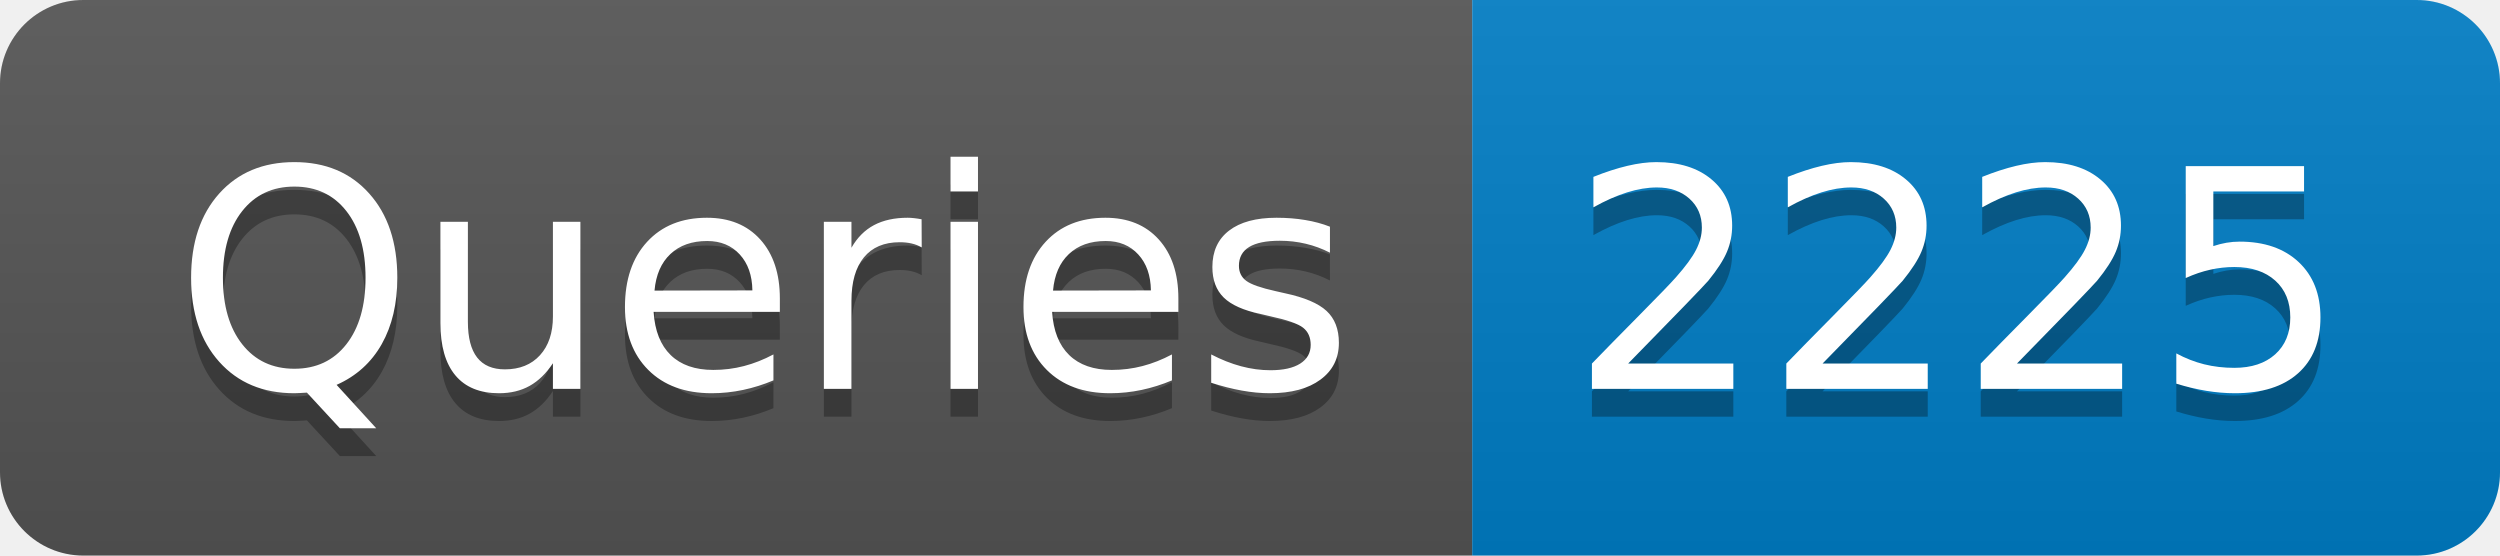
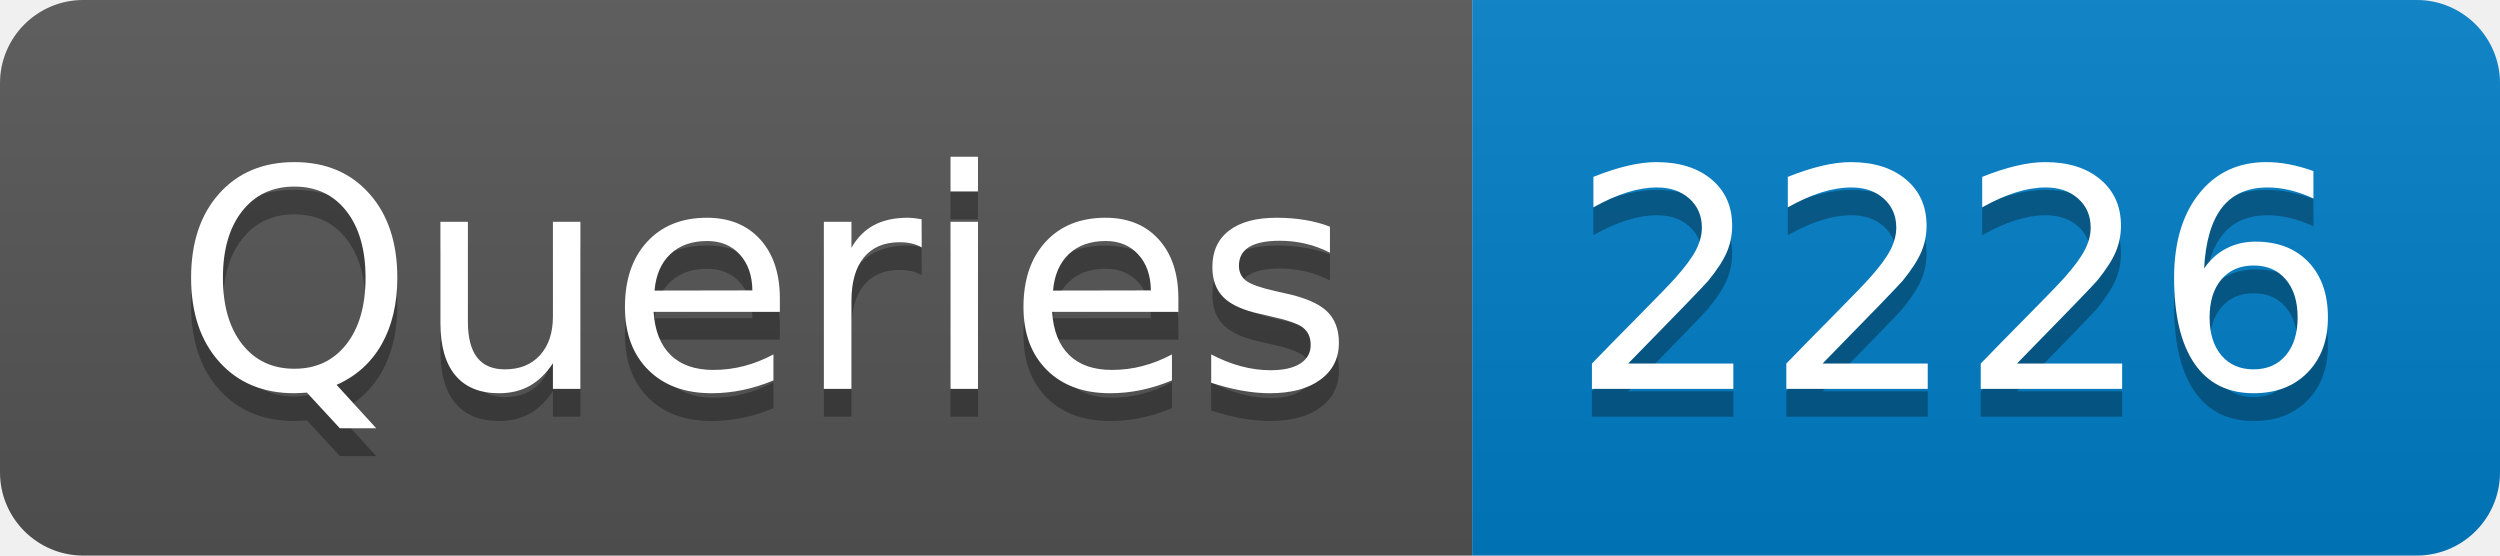
- <svg xmlns="http://www.w3.org/2000/svg" width="90" height="20" role="img" aria-label="Queries: 2225">
+ <svg xmlns="http://www.w3.org/2000/svg" width="90" height="20" role="img" aria-label="Queries: 2226">
  <linearGradient id="s" x2="0" y2="100%">
    <stop offset="0" stop-color="#bbb" stop-opacity=".1" />
    <stop offset="1" stop-opacity=".1" />
  </linearGradient>
  <clipPath id="r">
    <rect width="90" height="20" rx="3" fill="#fff" />
  </clipPath>
  <g clip-path="url(#r)">
    <rect width="53" height="20" fill="#555" />
    <rect x="53" width="37" height="20" fill="#007ec6" />
    <rect width="90" height="20" fill="url(#s)" />
  </g>
  <g fill="#fff" text-anchor="middle" font-family="Verdana,Geneva,DejaVu Sans,sans-serif" text-rendering="geometricPrecision" font-size="110">
    <text aria-hidden="true" x="275" y="150" fill="#010101" fill-opacity=".3" transform="scale(.1)" textLength="430">Queries</text>
    <text x="275" y="140" transform="scale(.1)" fill="#fff" textLength="430">Queries</text>
-     <text aria-hidden="true" x="705" y="150" fill="#010101" fill-opacity=".3" transform="scale(.1)" textLength="270">2225</text>
-     <text x="705" y="140" transform="scale(.1)" fill="#fff" textLength="270">2225</text>
+     <text aria-hidden="true" x="705" y="150" fill="#010101" fill-opacity=".3" transform="scale(.1)" textLength="270">2226</text>
+     <text x="705" y="140" transform="scale(.1)" fill="#fff" textLength="270">2226</text>
  </g>
</svg>
